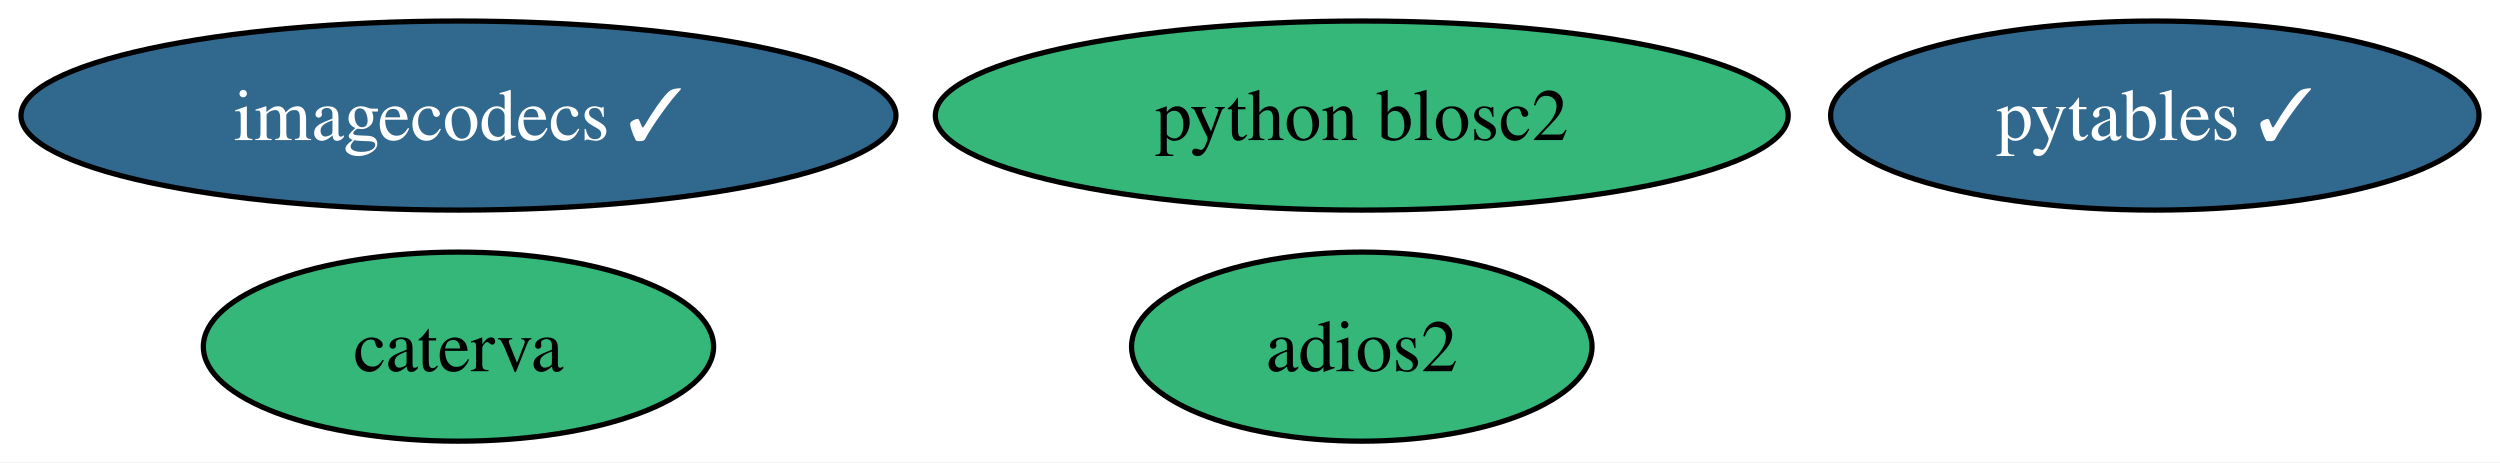
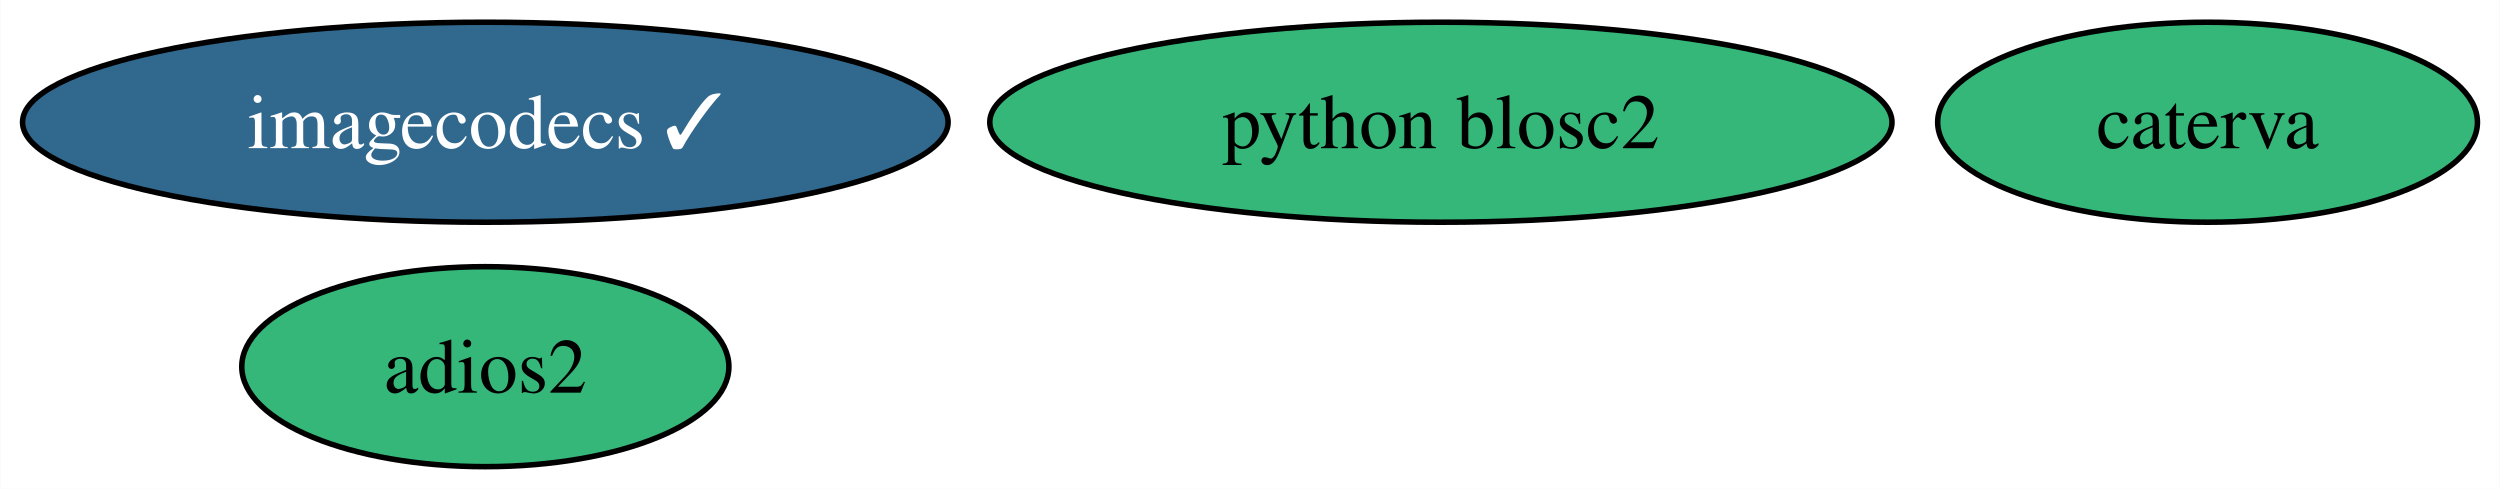
- <svg xmlns="http://www.w3.org/2000/svg" xmlns:xlink="http://www.w3.org/1999/xlink" width="476pt" height="88pt" viewBox="0.00 0.00 476.03 88.00">
+ <svg xmlns="http://www.w3.org/2000/svg" xmlns:xlink="http://www.w3.org/1999/xlink" width="450pt" height="88pt" viewBox="0.00 0.00 449.88 88.00">
  <g id="graph0" class="graph" transform="scale(1 1) rotate(0) translate(4 84)">
-     <polygon fill="white" stroke="none" points="-4,4 -4,-84 472.03,-84 472.03,4 -4,4" />
+     <polygon fill="white" stroke="none" points="-4,4 -4,-84 445.88,-84 445.88,4 -4,4" />
    <g id="node1" class="node">
      <g id="a_node1">
-         <a xlink:href="https://github.com/conda-forge/pytables-feedstock/pull/101" xlink:title="pytables ✓">
-           <ellipse fill="#31688e" stroke="black" cx="406.3" cy="-62" rx="61.73" ry="18" />
-           <text text-anchor="middle" x="406.3" y="-57.33" font-family="Times,serif" font-size="14.00" fill="white">pytables ✓</text>
+         <a xlink:href="https://github.com/conda-forge/adios2-feedstock" xlink:title="adios2">
+           <ellipse fill="#35b779" stroke="black" cx="83.3" cy="-18" rx="43.84" ry="18" />
+           <text text-anchor="middle" x="83.3" y="-13.32" font-family="Times,serif" font-size="14.00">adios2</text>
        </a>
      </g>
    </g>
    <g id="node2" class="node">
      <g id="a_node2">
-         <a xlink:href="https://github.com/conda-forge/adios2-feedstock" xlink:title="adios2">
-           <ellipse fill="#35b779" stroke="black" cx="255.3" cy="-18" rx="43.84" ry="18" />
-           <text text-anchor="middle" x="255.3" y="-13.32" font-family="Times,serif" font-size="14.00">adios2</text>
-         </a>
-       </g>
-     </g>
-     <g id="node3" class="node">
-       <g id="a_node3">
        <a xlink:href="https://github.com/conda-forge/imagecodecs-feedstock/pull/110" xlink:title="imagecodecs ✓">
          <ellipse fill="#31688e" stroke="black" cx="83.3" cy="-62" rx="83.3" ry="18" />
          <text text-anchor="middle" x="83.3" y="-57.33" font-family="Times,serif" font-size="14.00" fill="white">imagecodecs ✓</text>
        </a>
      </g>
    </g>
-     <g id="node4" class="node">
-       <g id="a_node4">
+     <g id="node3" class="node">
+       <g id="a_node3">
        <a xlink:href="https://github.com/conda-forge/caterva-feedstock" xlink:title="caterva">
-           <ellipse fill="#35b779" stroke="black" cx="83.3" cy="-18" rx="48.58" ry="18" />
-           <text text-anchor="middle" x="83.3" y="-13.32" font-family="Times,serif" font-size="14.00">caterva</text>
+           <ellipse fill="#35b779" stroke="black" cx="393.3" cy="-62" rx="48.58" ry="18" />
+           <text text-anchor="middle" x="393.3" y="-57.33" font-family="Times,serif" font-size="14.00">caterva</text>
        </a>
      </g>
    </g>
-     <g id="node5" class="node">
-       <g id="a_node5">
+     <g id="node4" class="node">
+       <g id="a_node4">
        <a xlink:href="https://github.com/conda-forge/python-blosc2-feedstock" xlink:title="python blosc2">
          <ellipse fill="#35b779" stroke="black" cx="255.3" cy="-62" rx="81.2" ry="18" />
          <text text-anchor="middle" x="255.3" y="-57.33" font-family="Times,serif" font-size="14.00">python blosc2</text>
        </a>
      </g>
    </g>
  </g>
</svg>
